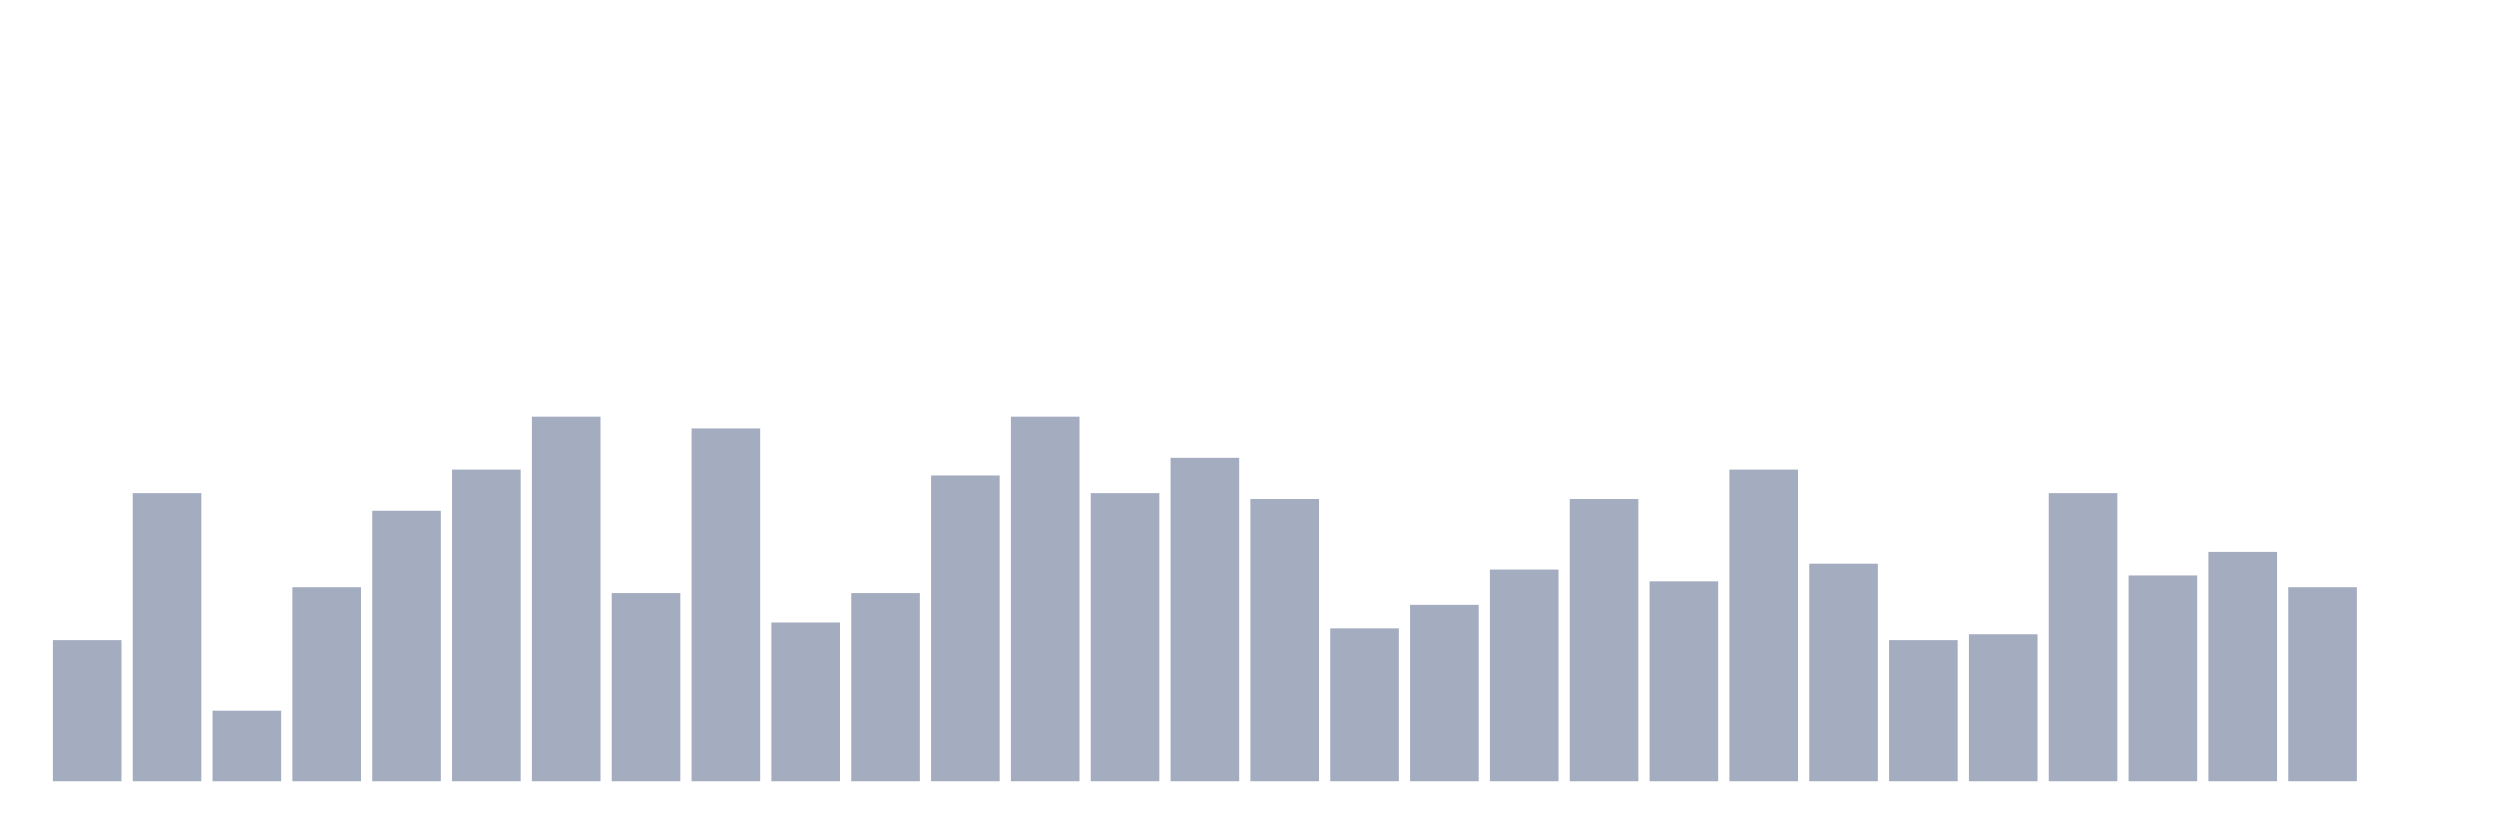
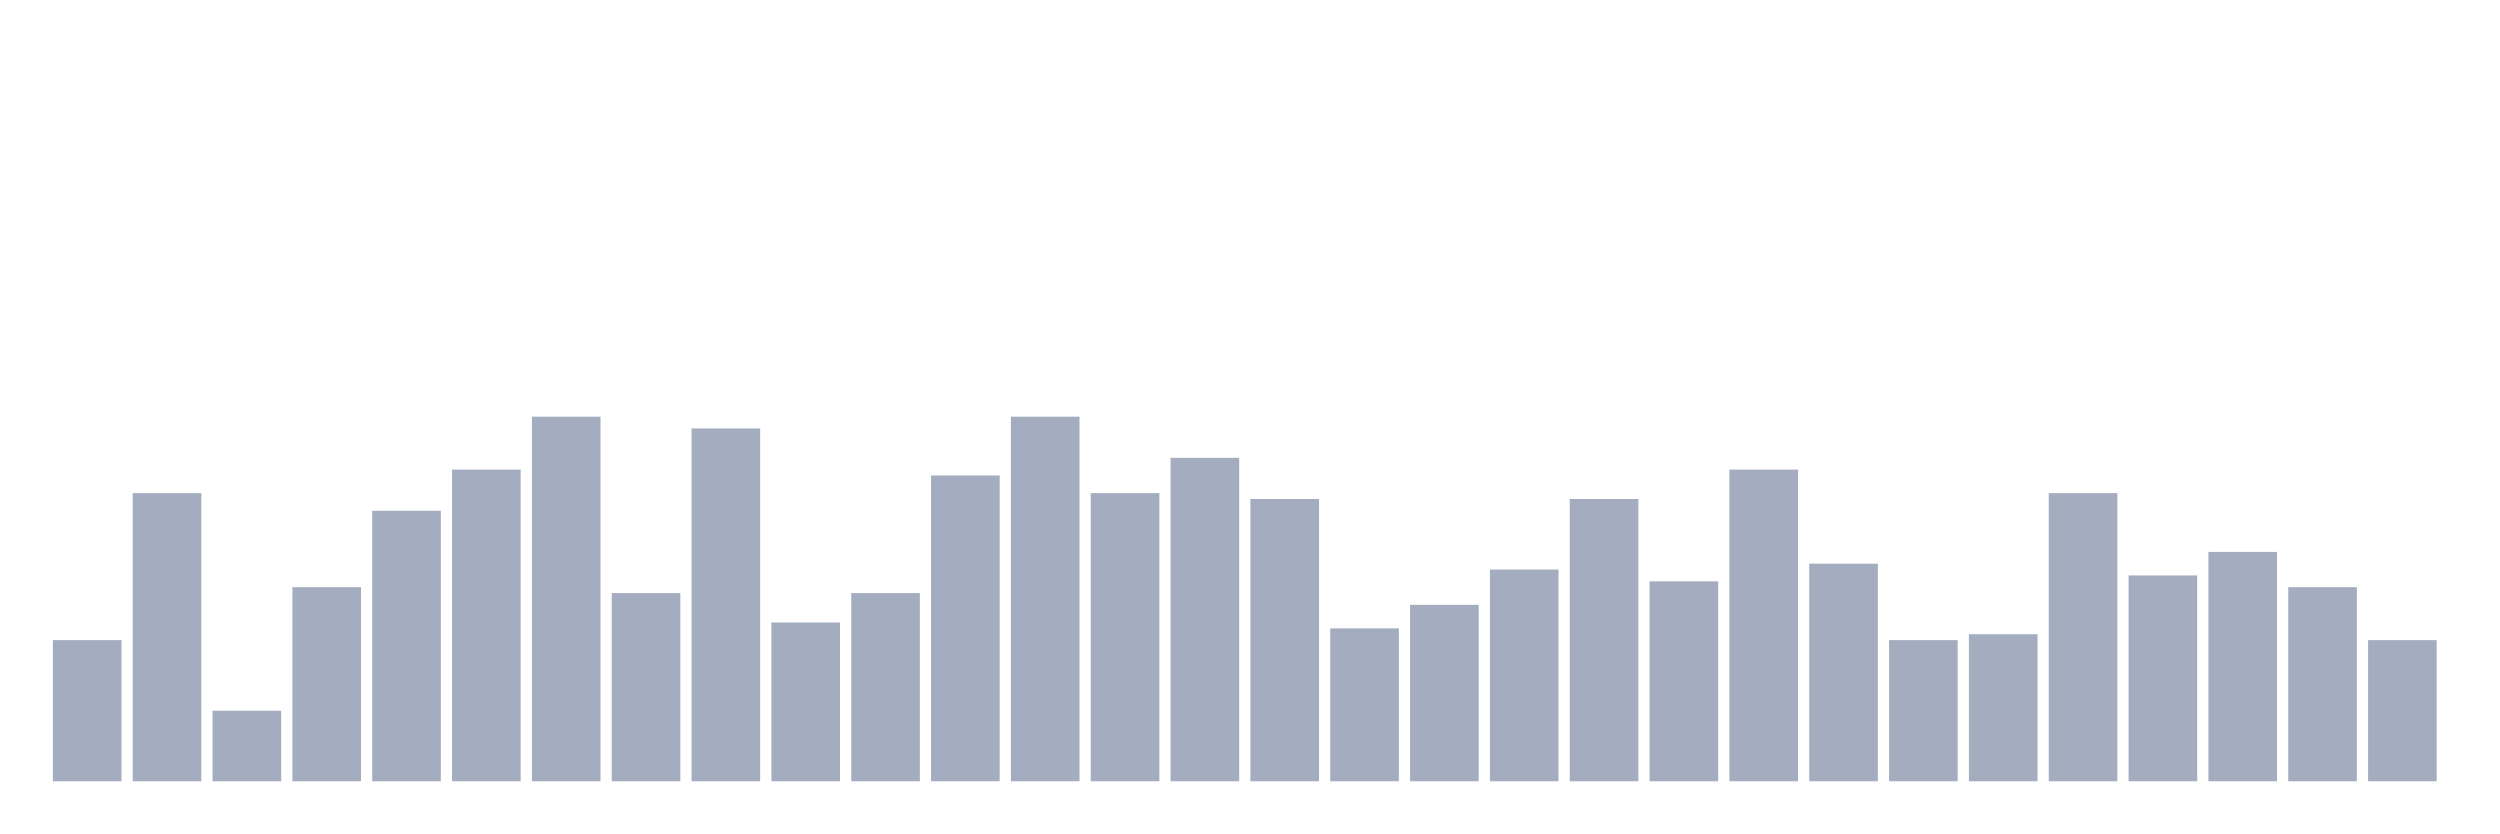
<svg xmlns="http://www.w3.org/2000/svg" viewBox="0 0 480 160">
  <g transform="translate(10,10)">
    <rect class="bar" x="0.153" width="13.175" y="112.903" height="27.097" fill="rgb(164,173,192)" />
    <rect class="bar" x="15.482" width="13.175" y="84.677" height="55.323" fill="rgb(164,173,192)" />
    <rect class="bar" x="30.81" width="13.175" y="126.452" height="13.548" fill="rgb(164,173,192)" />
    <rect class="bar" x="46.138" width="13.175" y="102.742" height="37.258" fill="rgb(164,173,192)" />
    <rect class="bar" x="61.466" width="13.175" y="88.065" height="51.935" fill="rgb(164,173,192)" />
    <rect class="bar" x="76.794" width="13.175" y="80.161" height="59.839" fill="rgb(164,173,192)" />
    <rect class="bar" x="92.123" width="13.175" y="70" height="70" fill="rgb(164,173,192)" />
    <rect class="bar" x="107.451" width="13.175" y="103.871" height="36.129" fill="rgb(164,173,192)" />
    <rect class="bar" x="122.779" width="13.175" y="72.258" height="67.742" fill="rgb(164,173,192)" />
    <rect class="bar" x="138.107" width="13.175" y="109.516" height="30.484" fill="rgb(164,173,192)" />
    <rect class="bar" x="153.436" width="13.175" y="103.871" height="36.129" fill="rgb(164,173,192)" />
    <rect class="bar" x="168.764" width="13.175" y="81.29" height="58.71" fill="rgb(164,173,192)" />
    <rect class="bar" x="184.092" width="13.175" y="70" height="70" fill="rgb(164,173,192)" />
    <rect class="bar" x="199.42" width="13.175" y="84.677" height="55.323" fill="rgb(164,173,192)" />
    <rect class="bar" x="214.748" width="13.175" y="77.903" height="62.097" fill="rgb(164,173,192)" />
    <rect class="bar" x="230.077" width="13.175" y="85.806" height="54.194" fill="rgb(164,173,192)" />
    <rect class="bar" x="245.405" width="13.175" y="110.645" height="29.355" fill="rgb(164,173,192)" />
    <rect class="bar" x="260.733" width="13.175" y="106.129" height="33.871" fill="rgb(164,173,192)" />
    <rect class="bar" x="276.061" width="13.175" y="99.355" height="40.645" fill="rgb(164,173,192)" />
    <rect class="bar" x="291.39" width="13.175" y="85.806" height="54.194" fill="rgb(164,173,192)" />
    <rect class="bar" x="306.718" width="13.175" y="101.613" height="38.387" fill="rgb(164,173,192)" />
    <rect class="bar" x="322.046" width="13.175" y="80.161" height="59.839" fill="rgb(164,173,192)" />
    <rect class="bar" x="337.374" width="13.175" y="98.226" height="41.774" fill="rgb(164,173,192)" />
    <rect class="bar" x="352.702" width="13.175" y="112.903" height="27.097" fill="rgb(164,173,192)" />
    <rect class="bar" x="368.031" width="13.175" y="111.774" height="28.226" fill="rgb(164,173,192)" />
    <rect class="bar" x="383.359" width="13.175" y="84.677" height="55.323" fill="rgb(164,173,192)" />
    <rect class="bar" x="398.687" width="13.175" y="100.484" height="39.516" fill="rgb(164,173,192)" />
    <rect class="bar" x="414.015" width="13.175" y="95.968" height="44.032" fill="rgb(164,173,192)" />
    <rect class="bar" x="429.344" width="13.175" y="102.742" height="37.258" fill="rgb(164,173,192)" />
-     <rect class="bar" x="444.672" width="13.175" y="140" height="0" fill="rgb(164,173,192)" />
+     <rect class="bar" x="444.672" width="13.175" y="112.903" height="27.097" fill="rgb(164,173,192)" />
  </g>
</svg>
